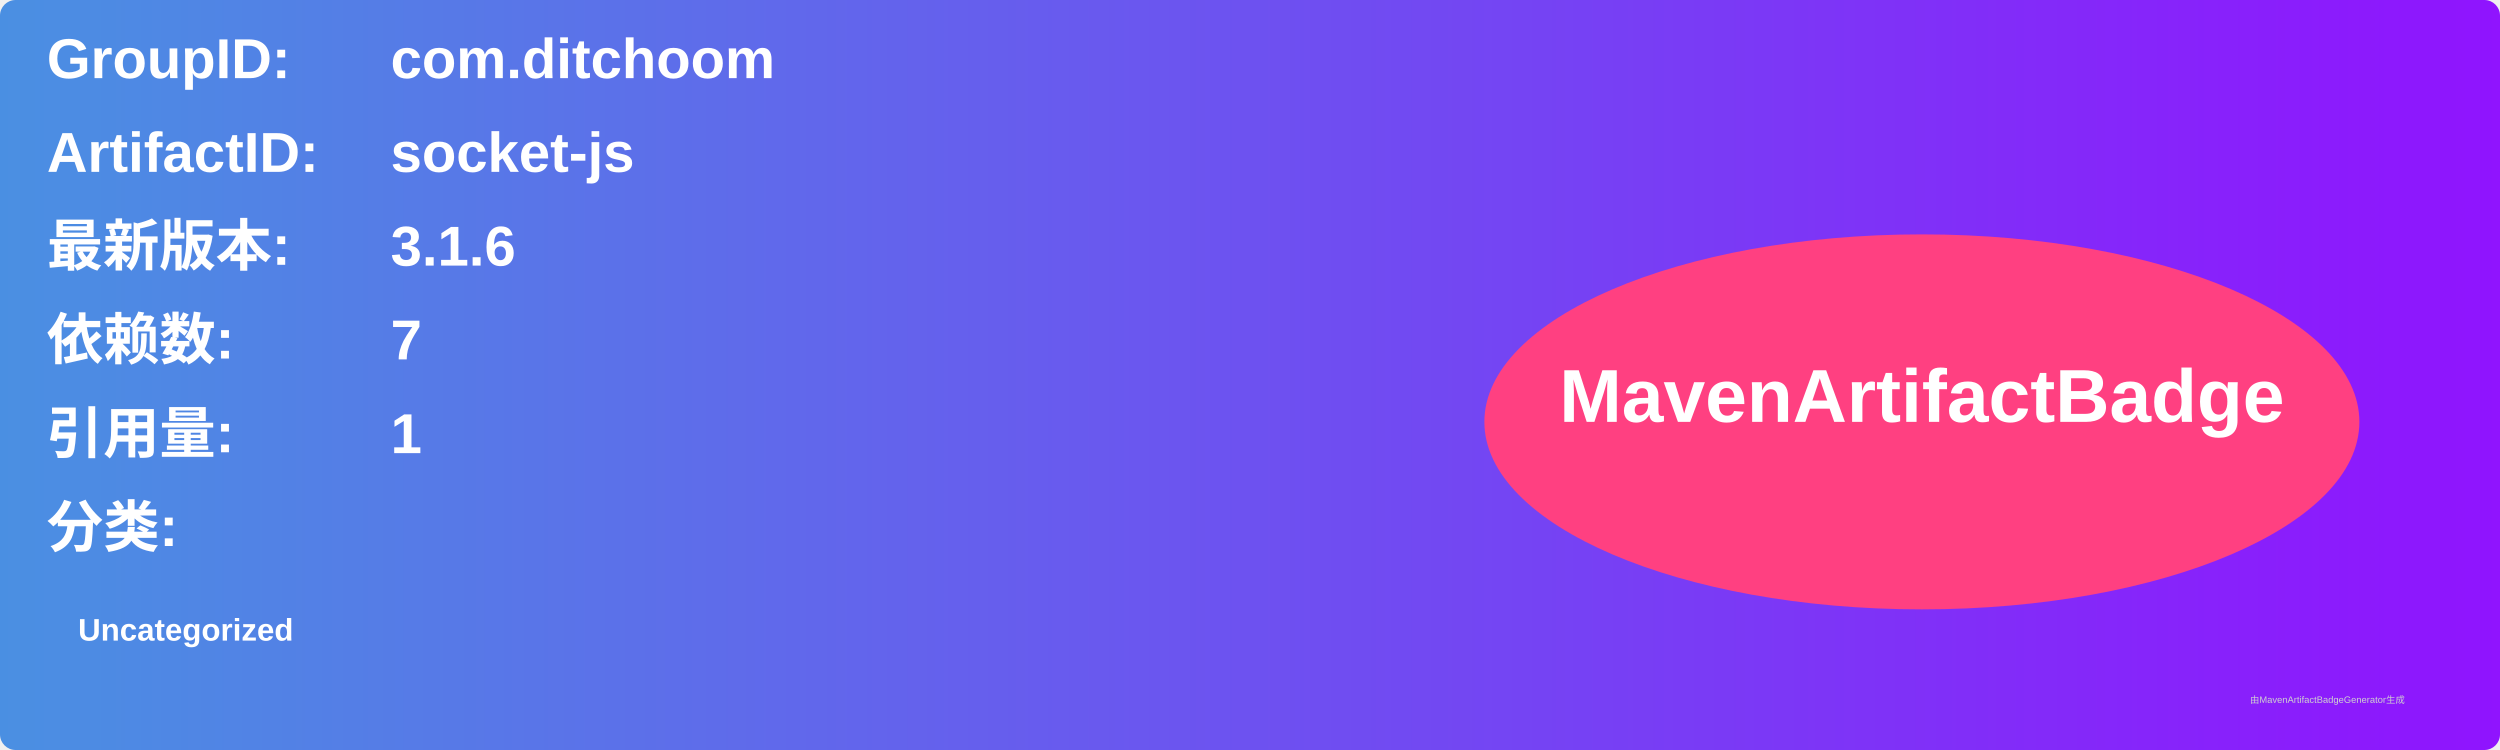
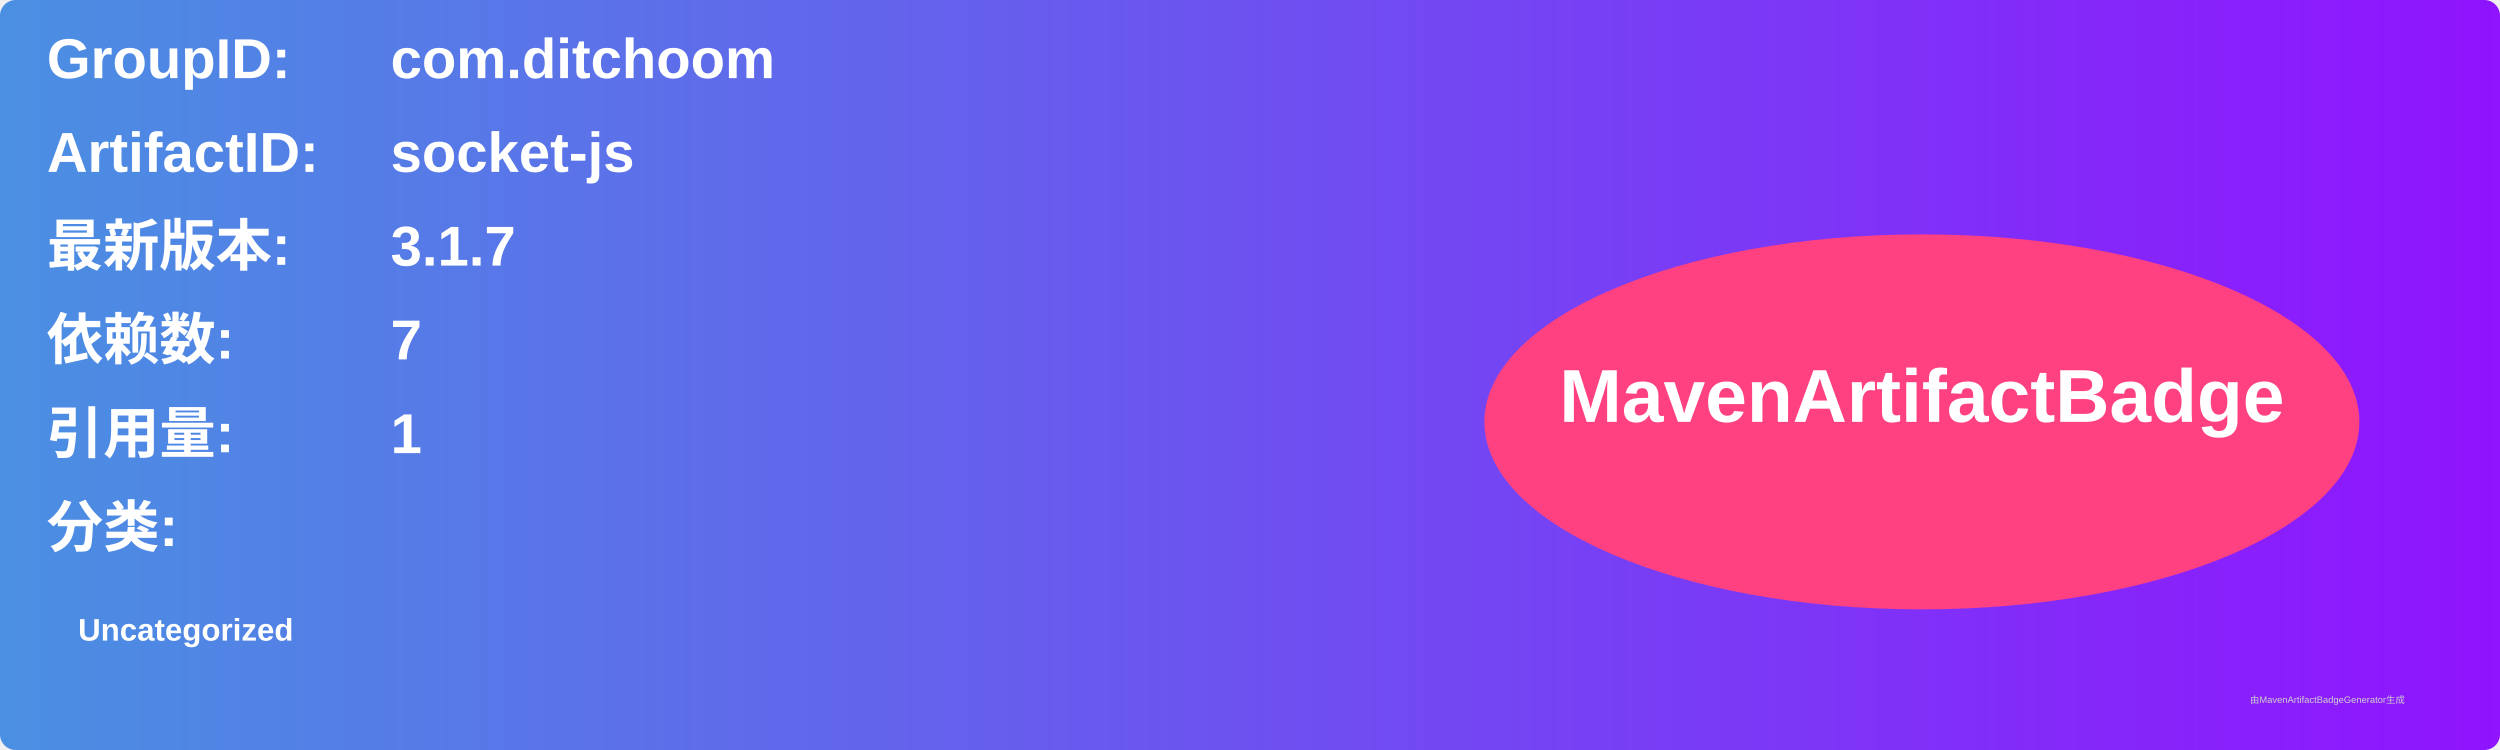
<svg xmlns="http://www.w3.org/2000/svg" width="800" height="240" viewBox="0 0 800 240">
  <linearGradient id="grad" x1="0%" y1="0%" x2="100%" y2="0%">
    <stop offset="0%" stop-color="#4a90e2" />
    <stop offset="100%" stop-color="#9013fe" />
  </linearGradient>
  <rect width="100%" height="100%" rx="5" ry="5" fill="url(#grad)" />
  <g transform="translate(15, 15)">
    <text x="0" y="10" font-family="Arial" font-size="18" fill="white" font-weight="bold" width="260">GroupID:</text>
    <text x="110" y="10" font-family="Arial" font-size="18" fill="white" font-weight="bold" width="460">com.ditchoom</text>
    <text x="0" y="40" font-family="Arial" font-size="18" fill="white" font-weight="bold" width="260">ArtifactID:</text>
    <text x="110" y="40" font-family="Arial" font-size="18" fill="white" font-weight="bold" width="460">socket-js</text>
    <text x="0" y="70" font-family="Arial" font-size="18" fill="white" font-weight="bold">最新版本:</text>
    <text x="110" y="70" font-family="Arial" font-size="18" fill="white" font-weight="bold">
-       <tspan font-weight="bold">3.1.6</tspan>
+       <tspan font-weight="bold">3.1.7</tspan>
    </text>
    <text x="0" y="100" font-family="Arial" font-size="18" fill="white" font-weight="bold">依赖数: </text>
    <text x="110" y="100" font-family="Arial" font-size="18" fill="white">
      <tspan font-weight="bold">7</tspan>
    </text>
    <text x="0" y="130" font-family="Arial" font-size="18" fill="white" font-weight="bold">引用量: </text>
    <text x="110" y="130" font-family="Arial" font-size="18" fill="white">
      <tspan font-weight="bold">1</tspan>
    </text>
    <text x="0" y="160" font-family="Arial" font-size="18" fill="white" font-weight="bold">分类:</text>
    <text x="10" y="190" font-family="Arial" font-size="10" fill="white">
      <tspan font-weight="bold">Uncategorized</tspan>
    </text>
    <ellipse cx="600" cy="120" rx="140" ry="60" fill="#ff4081" />
    <text x="600" y="120" text-anchor="middle" font-family="Arial" font-size="24" fill="white" font-weight="bold">MavenArtifactBadge</text>
  </g>
  <text x="720" y="225" font-family="Arial" font-size="3" fill="#d0d0d0">由MavenArtifactBadgeGenerator生成</text>
</svg>
